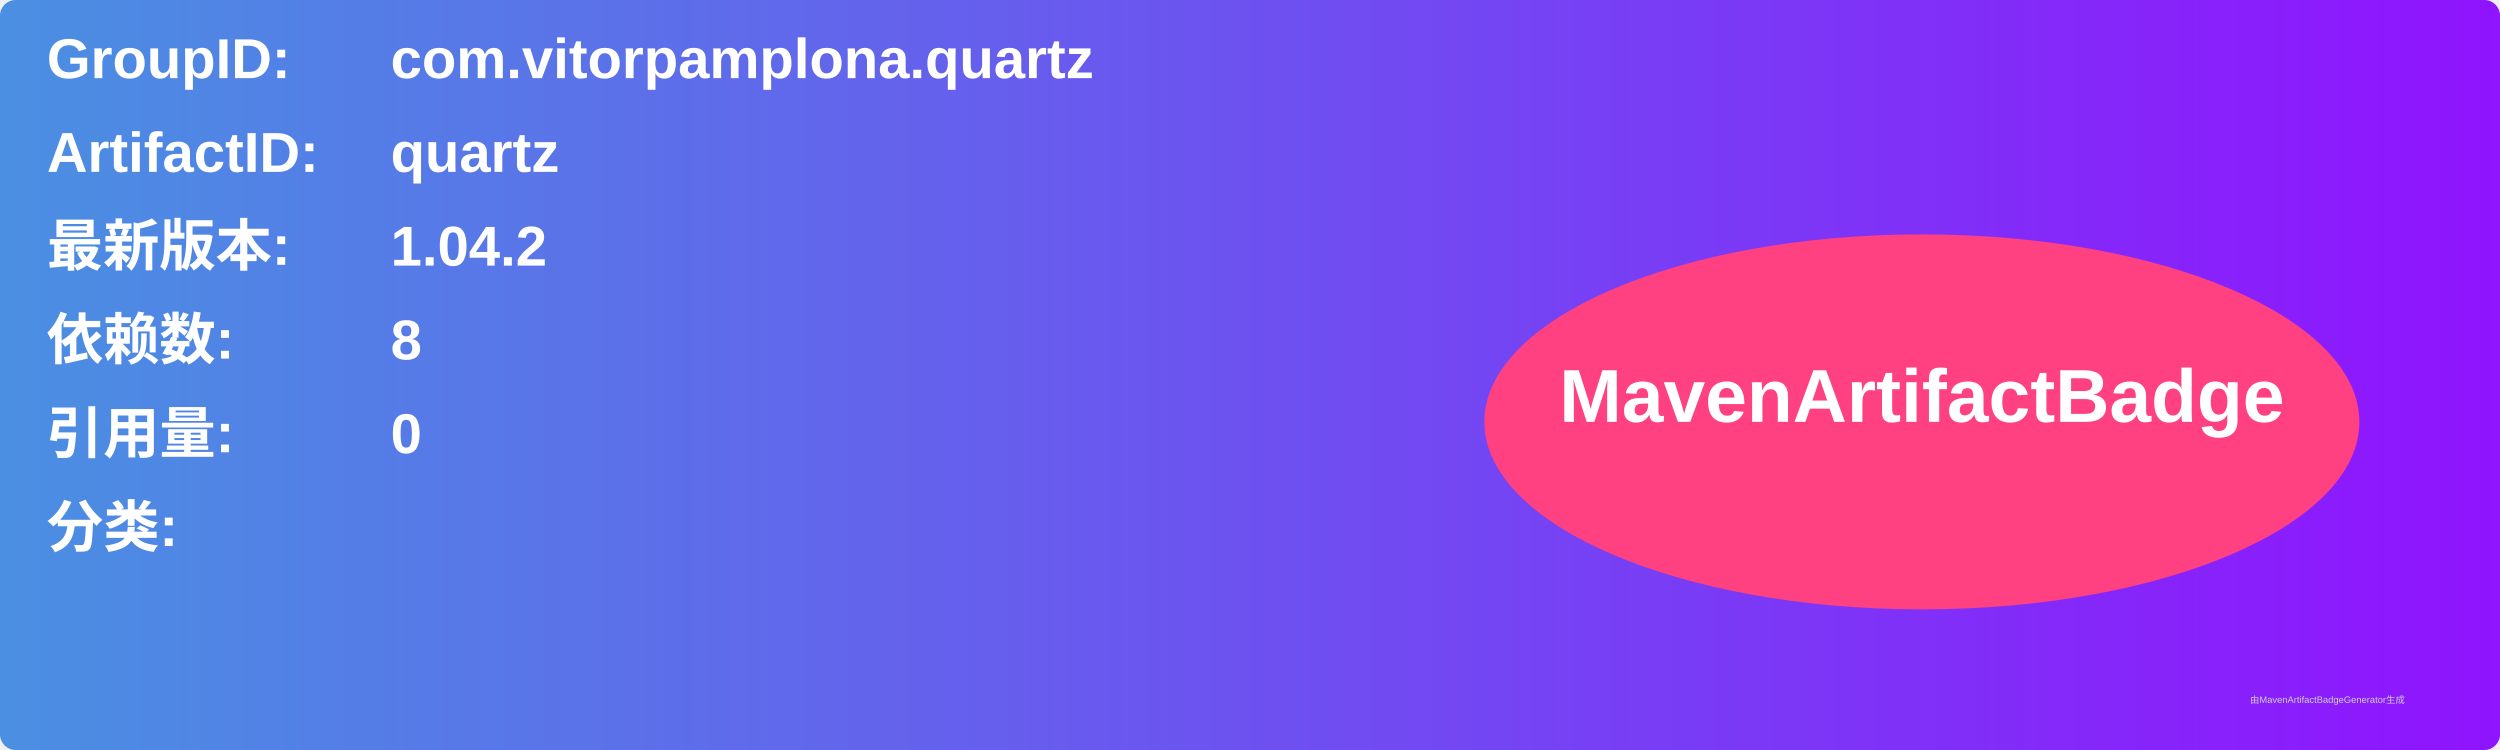
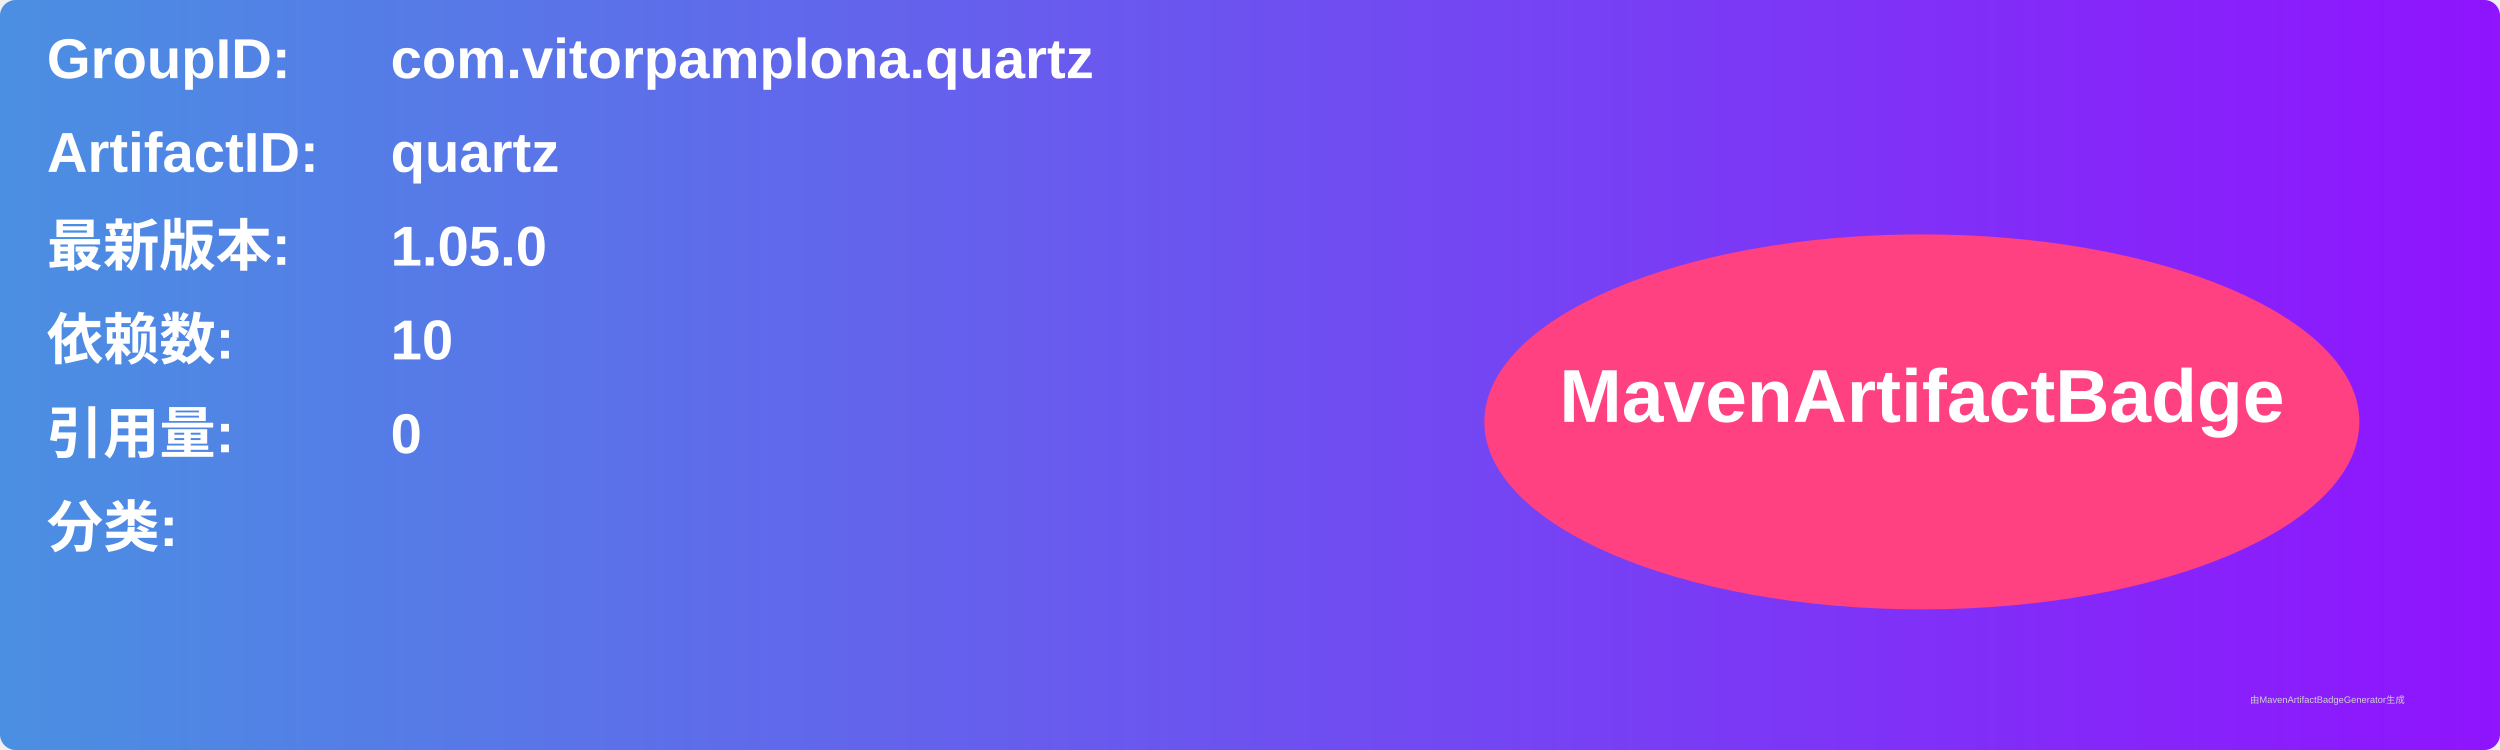
<svg xmlns="http://www.w3.org/2000/svg" width="800" height="240" viewBox="0 0 800 240">
  <linearGradient id="grad" x1="0%" y1="0%" x2="100%" y2="0%">
    <stop offset="0%" stop-color="#4a90e2" />
    <stop offset="100%" stop-color="#9013fe" />
  </linearGradient>
  <rect width="100%" height="100%" rx="5" ry="5" fill="url(#grad)" />
  <g transform="translate(15, 15)">
    <text x="0" y="10" font-family="Arial" font-size="18" fill="white" font-weight="bold" width="260">GroupID:</text>
    <text x="110" y="10" font-family="Arial" font-size="18" fill="white" font-weight="bold" width="460">com.vitorpamplona.quartz</text>
    <text x="0" y="40" font-family="Arial" font-size="18" fill="white" font-weight="bold" width="260">ArtifactID:</text>
    <text x="110" y="40" font-family="Arial" font-size="18" fill="white" font-weight="bold" width="460">quartz</text>
    <text x="0" y="70" font-family="Arial" font-size="18" fill="white" font-weight="bold">最新版本:</text>
    <text x="110" y="70" font-family="Arial" font-size="18" fill="white" font-weight="bold">
-       <tspan font-weight="bold">1.04.2</tspan>
+       <tspan font-weight="bold">1.05.0</tspan>
    </text>
    <text x="0" y="100" font-family="Arial" font-size="18" fill="white" font-weight="bold">依赖数: </text>
    <text x="110" y="100" font-family="Arial" font-size="18" fill="white">
-       <tspan font-weight="bold">8</tspan>
+       <tspan font-weight="bold">10</tspan>
    </text>
    <text x="0" y="130" font-family="Arial" font-size="18" fill="white" font-weight="bold">引用量: </text>
    <text x="110" y="130" font-family="Arial" font-size="18" fill="white">
      <tspan font-weight="bold">0</tspan>
    </text>
    <text x="0" y="160" font-family="Arial" font-size="18" fill="white" font-weight="bold">分类:</text>
    <text x="10" y="190" font-family="Arial" font-size="10" fill="white">
      <tspan font-weight="bold" />
    </text>
    <ellipse cx="600" cy="120" rx="140" ry="60" fill="#ff4081" />
    <text x="600" y="120" text-anchor="middle" font-family="Arial" font-size="24" fill="white" font-weight="bold">MavenArtifactBadge</text>
  </g>
  <text x="720" y="225" font-family="Arial" font-size="3" fill="#d0d0d0">由MavenArtifactBadgeGenerator生成</text>
</svg>
